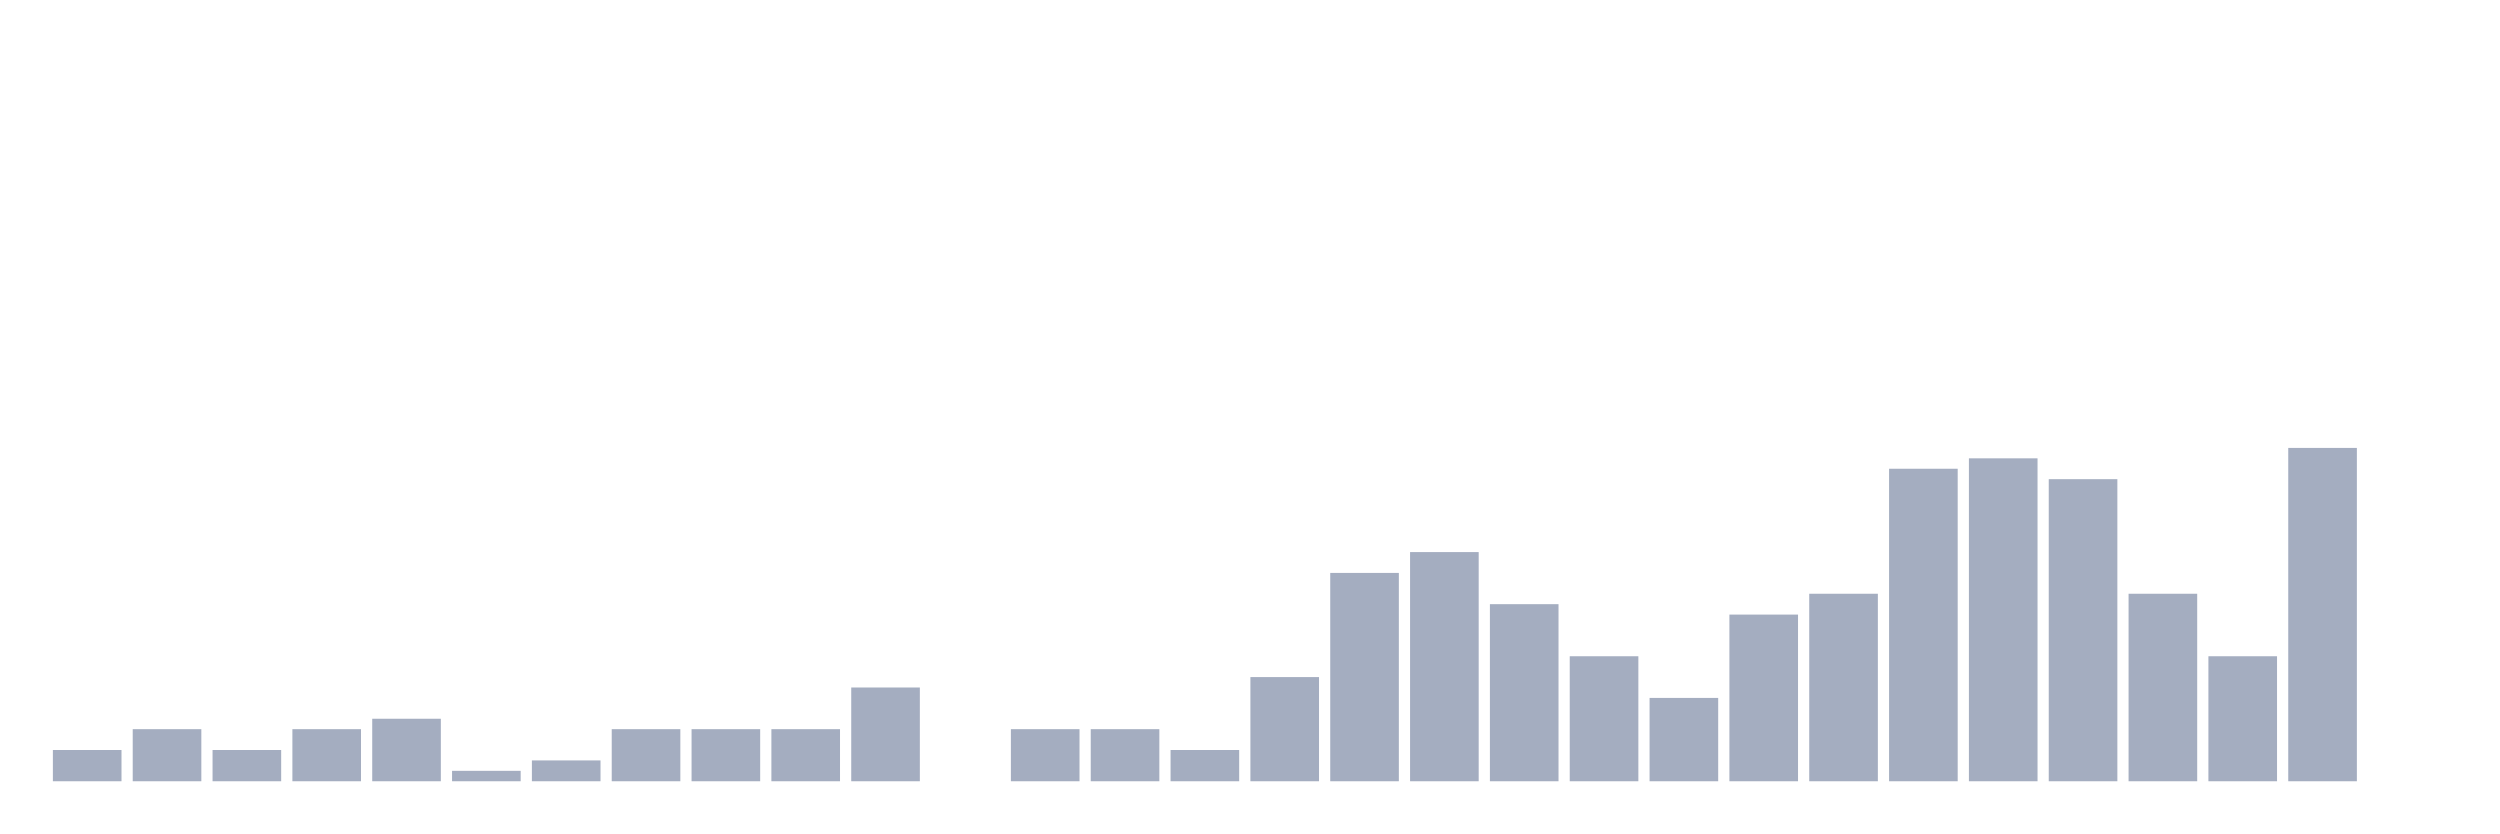
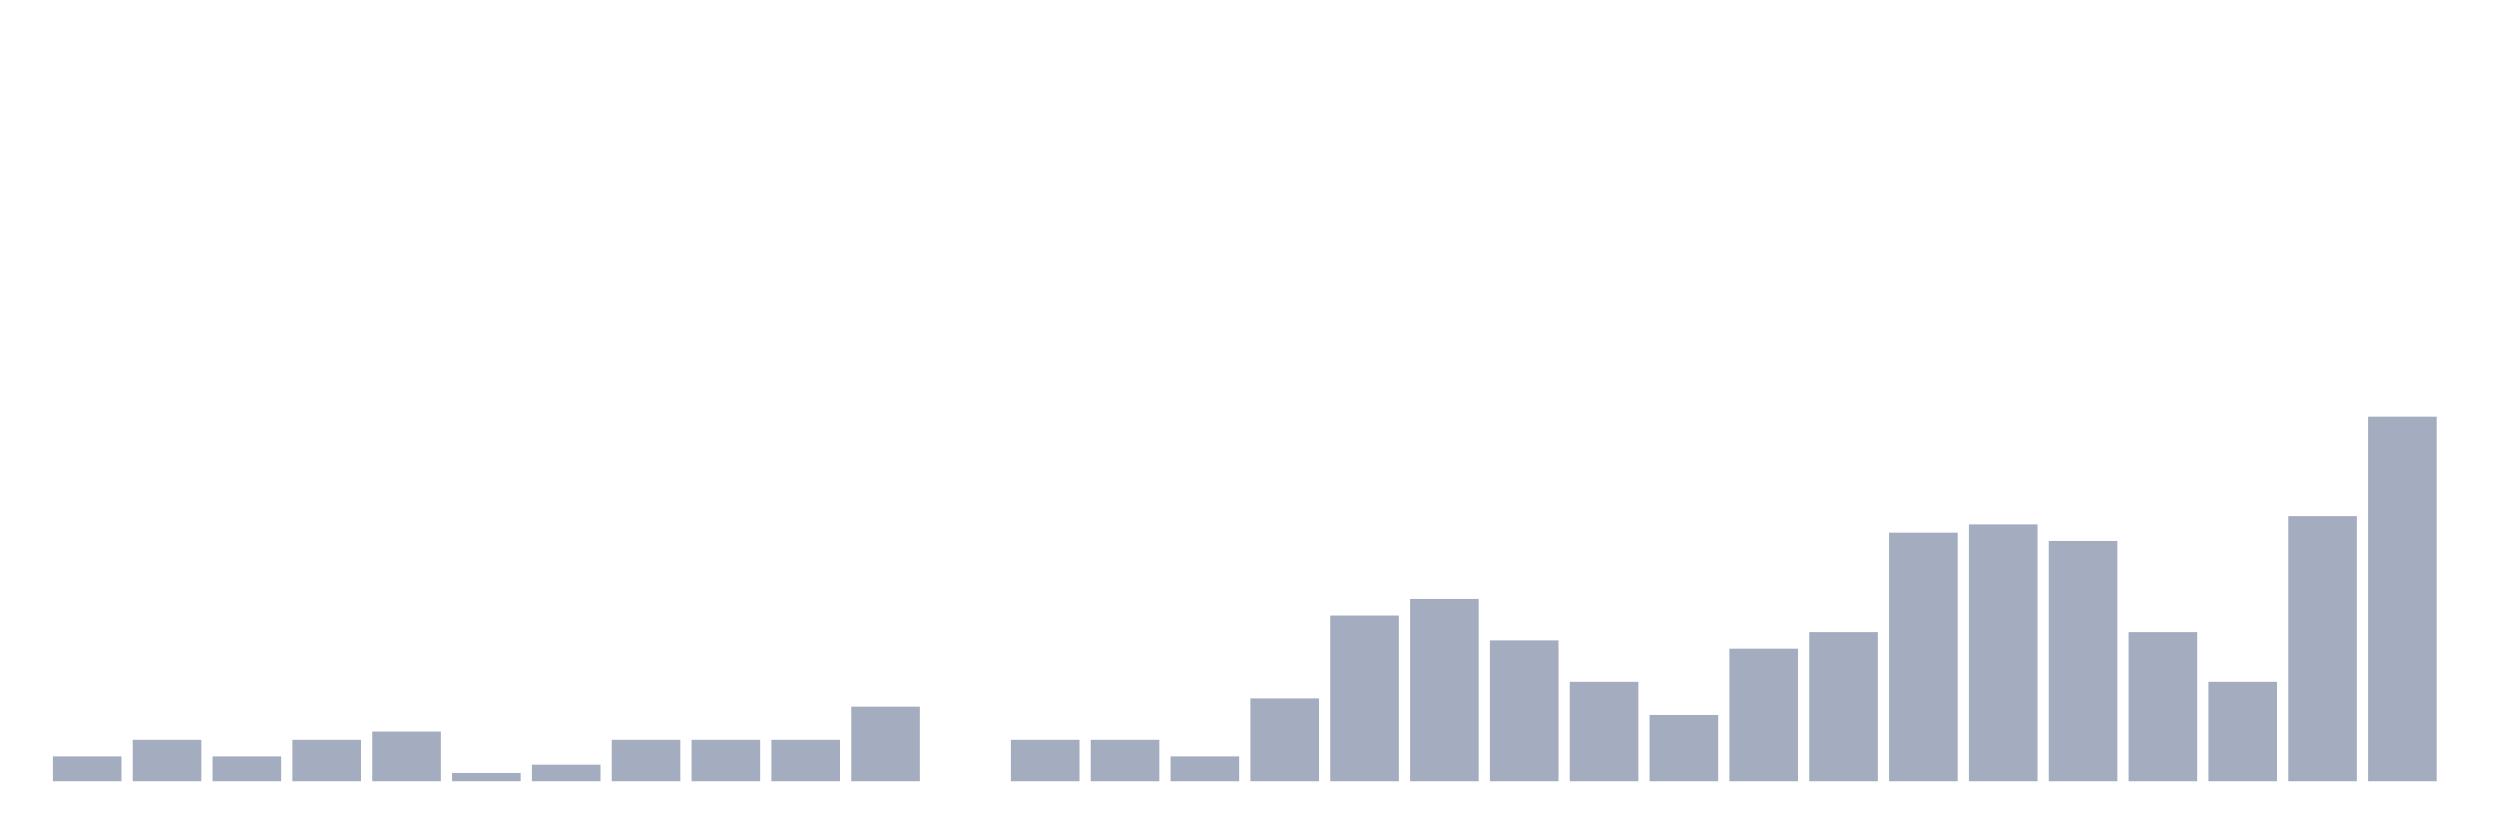
<svg xmlns="http://www.w3.org/2000/svg" viewBox="0 0 480 160">
  <g transform="translate(10,10)">
-     <rect class="bar" x="0.153" width="13.175" y="134" height="6" fill="rgb(164,173,192)" />
-     <rect class="bar" x="15.482" width="13.175" y="130" height="10" fill="rgb(164,173,192)" />
-     <rect class="bar" x="30.81" width="13.175" y="134" height="6" fill="rgb(164,173,192)" />
-     <rect class="bar" x="46.138" width="13.175" y="130" height="10" fill="rgb(164,173,192)" />
-     <rect class="bar" x="61.466" width="13.175" y="128" height="12" fill="rgb(164,173,192)" />
-     <rect class="bar" x="76.794" width="13.175" y="138" height="2" fill="rgb(164,173,192)" />
-     <rect class="bar" x="92.123" width="13.175" y="136" height="4" fill="rgb(164,173,192)" />
-     <rect class="bar" x="107.451" width="13.175" y="130" height="10" fill="rgb(164,173,192)" />
-     <rect class="bar" x="122.779" width="13.175" y="130" height="10" fill="rgb(164,173,192)" />
-     <rect class="bar" x="138.107" width="13.175" y="130" height="10" fill="rgb(164,173,192)" />
-     <rect class="bar" x="153.436" width="13.175" y="122" height="18" fill="rgb(164,173,192)" />
+     <rect class="bar" x="0.153" width="13.175" y="135.227" height="4.773" fill="rgb(164,173,192)" />
+     <rect class="bar" x="15.482" width="13.175" y="132.045" height="7.955" fill="rgb(164,173,192)" />
+     <rect class="bar" x="30.81" width="13.175" y="135.227" height="4.773" fill="rgb(164,173,192)" />
+     <rect class="bar" x="46.138" width="13.175" y="132.045" height="7.955" fill="rgb(164,173,192)" />
+     <rect class="bar" x="61.466" width="13.175" y="130.455" height="9.545" fill="rgb(164,173,192)" />
+     <rect class="bar" x="76.794" width="13.175" y="138.409" height="1.591" fill="rgb(164,173,192)" />
+     <rect class="bar" x="92.123" width="13.175" y="136.818" height="3.182" fill="rgb(164,173,192)" />
+     <rect class="bar" x="107.451" width="13.175" y="132.045" height="7.955" fill="rgb(164,173,192)" />
+     <rect class="bar" x="122.779" width="13.175" y="132.045" height="7.955" fill="rgb(164,173,192)" />
+     <rect class="bar" x="138.107" width="13.175" y="132.045" height="7.955" fill="rgb(164,173,192)" />
+     <rect class="bar" x="153.436" width="13.175" y="125.682" height="14.318" fill="rgb(164,173,192)" />
    <rect class="bar" x="168.764" width="13.175" y="140" height="0" fill="rgb(164,173,192)" />
-     <rect class="bar" x="184.092" width="13.175" y="130" height="10" fill="rgb(164,173,192)" />
-     <rect class="bar" x="199.42" width="13.175" y="130" height="10" fill="rgb(164,173,192)" />
-     <rect class="bar" x="214.748" width="13.175" y="134" height="6" fill="rgb(164,173,192)" />
-     <rect class="bar" x="230.077" width="13.175" y="120" height="20" fill="rgb(164,173,192)" />
-     <rect class="bar" x="245.405" width="13.175" y="100" height="40" fill="rgb(164,173,192)" />
-     <rect class="bar" x="260.733" width="13.175" y="96" height="44" fill="rgb(164,173,192)" />
-     <rect class="bar" x="276.061" width="13.175" y="106" height="34" fill="rgb(164,173,192)" />
-     <rect class="bar" x="291.39" width="13.175" y="116" height="24" fill="rgb(164,173,192)" />
-     <rect class="bar" x="306.718" width="13.175" y="124" height="16" fill="rgb(164,173,192)" />
-     <rect class="bar" x="322.046" width="13.175" y="108" height="32" fill="rgb(164,173,192)" />
-     <rect class="bar" x="337.374" width="13.175" y="104" height="36" fill="rgb(164,173,192)" />
-     <rect class="bar" x="352.702" width="13.175" y="80" height="60" fill="rgb(164,173,192)" />
-     <rect class="bar" x="368.031" width="13.175" y="78" height="62" fill="rgb(164,173,192)" />
-     <rect class="bar" x="383.359" width="13.175" y="82" height="58" fill="rgb(164,173,192)" />
-     <rect class="bar" x="398.687" width="13.175" y="104" height="36" fill="rgb(164,173,192)" />
-     <rect class="bar" x="414.015" width="13.175" y="116" height="24" fill="rgb(164,173,192)" />
-     <rect class="bar" x="429.344" width="13.175" y="76" height="64" fill="rgb(164,173,192)" />
-     <rect class="bar" x="444.672" width="13.175" y="140" height="0" fill="rgb(164,173,192)" />
+     <rect class="bar" x="184.092" width="13.175" y="132.045" height="7.955" fill="rgb(164,173,192)" />
+     <rect class="bar" x="199.42" width="13.175" y="132.045" height="7.955" fill="rgb(164,173,192)" />
+     <rect class="bar" x="214.748" width="13.175" y="135.227" height="4.773" fill="rgb(164,173,192)" />
+     <rect class="bar" x="230.077" width="13.175" y="124.091" height="15.909" fill="rgb(164,173,192)" />
+     <rect class="bar" x="245.405" width="13.175" y="108.182" height="31.818" fill="rgb(164,173,192)" />
+     <rect class="bar" x="260.733" width="13.175" y="105" height="35" fill="rgb(164,173,192)" />
+     <rect class="bar" x="276.061" width="13.175" y="112.955" height="27.045" fill="rgb(164,173,192)" />
+     <rect class="bar" x="291.39" width="13.175" y="120.909" height="19.091" fill="rgb(164,173,192)" />
+     <rect class="bar" x="306.718" width="13.175" y="127.273" height="12.727" fill="rgb(164,173,192)" />
+     <rect class="bar" x="322.046" width="13.175" y="114.545" height="25.455" fill="rgb(164,173,192)" />
+     <rect class="bar" x="337.374" width="13.175" y="111.364" height="28.636" fill="rgb(164,173,192)" />
+     <rect class="bar" x="352.702" width="13.175" y="92.273" height="47.727" fill="rgb(164,173,192)" />
+     <rect class="bar" x="368.031" width="13.175" y="90.682" height="49.318" fill="rgb(164,173,192)" />
+     <rect class="bar" x="383.359" width="13.175" y="93.864" height="46.136" fill="rgb(164,173,192)" />
+     <rect class="bar" x="398.687" width="13.175" y="111.364" height="28.636" fill="rgb(164,173,192)" />
+     <rect class="bar" x="414.015" width="13.175" y="120.909" height="19.091" fill="rgb(164,173,192)" />
+     <rect class="bar" x="429.344" width="13.175" y="89.091" height="50.909" fill="rgb(164,173,192)" />
+     <rect class="bar" x="444.672" width="13.175" y="70" height="70" fill="rgb(164,173,192)" />
  </g>
</svg>
